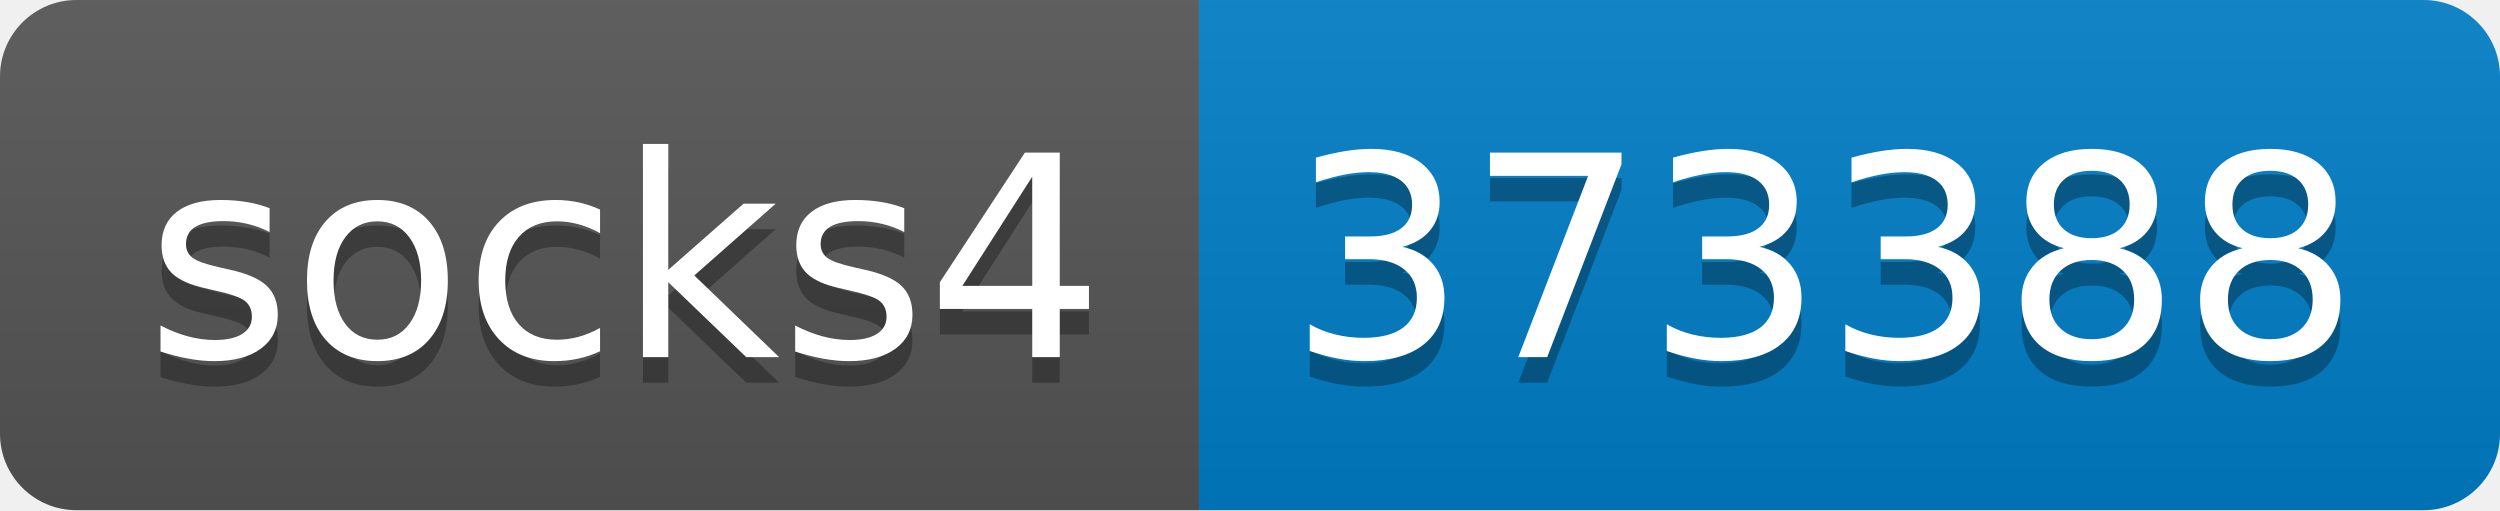
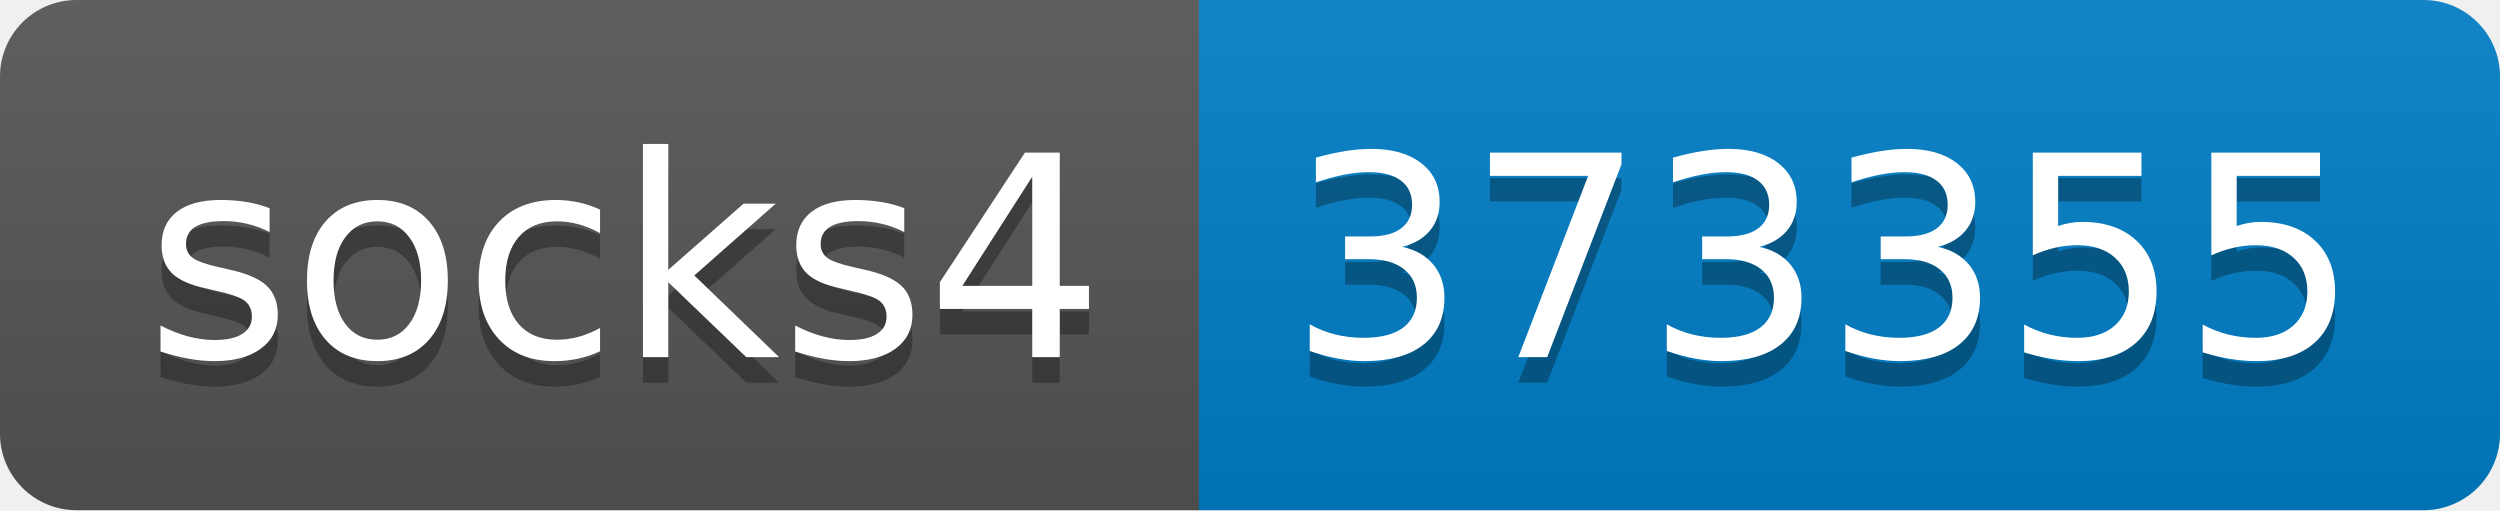
- <svg xmlns="http://www.w3.org/2000/svg" width="98" height="20" role="img" aria-label="socks4: 373388">
+ <svg xmlns="http://www.w3.org/2000/svg" width="98" height="20" role="img" aria-label="socks4: 373355">
  <linearGradient id="s" x2="0" y2="100%">
    <stop offset="0" stop-color="#bbb" stop-opacity=".1" />
    <stop offset="1" stop-opacity=".1" />
  </linearGradient>
  <clipPath id="r">
    <rect width="98" height="20" rx="3" fill="#fff" />
  </clipPath>
  <g clip-path="url(#r)">
    <rect width="47" height="20" fill="#555" />
    <rect x="47" width="51" height="20" fill="#007ec6" />
    <rect width="98" height="20" fill="url(#s)" />
  </g>
  <g fill="#fff" text-anchor="middle" font-family="Verdana,Geneva,DejaVu Sans,sans-serif" text-rendering="geometricPrecision" font-size="110">
    <text aria-hidden="true" x="245" y="150" fill="#010101" fill-opacity=".3" transform="scale(.1)" textLength="370">socks4</text>
    <text x="245" y="140" transform="scale(.1)" fill="#fff" textLength="370">socks4</text>
-     <text aria-hidden="true" x="715" y="150" fill="#010101" fill-opacity=".3" transform="scale(.1)" textLength="410">373388</text>
-     <text x="715" y="140" transform="scale(.1)" fill="#fff" textLength="410">373388</text>
+     <text aria-hidden="true" x="715" y="150" fill="#010101" fill-opacity=".3" transform="scale(.1)" textLength="410">373355</text>
+     <text x="715" y="140" transform="scale(.1)" fill="#fff" textLength="410">373355</text>
  </g>
</svg>
